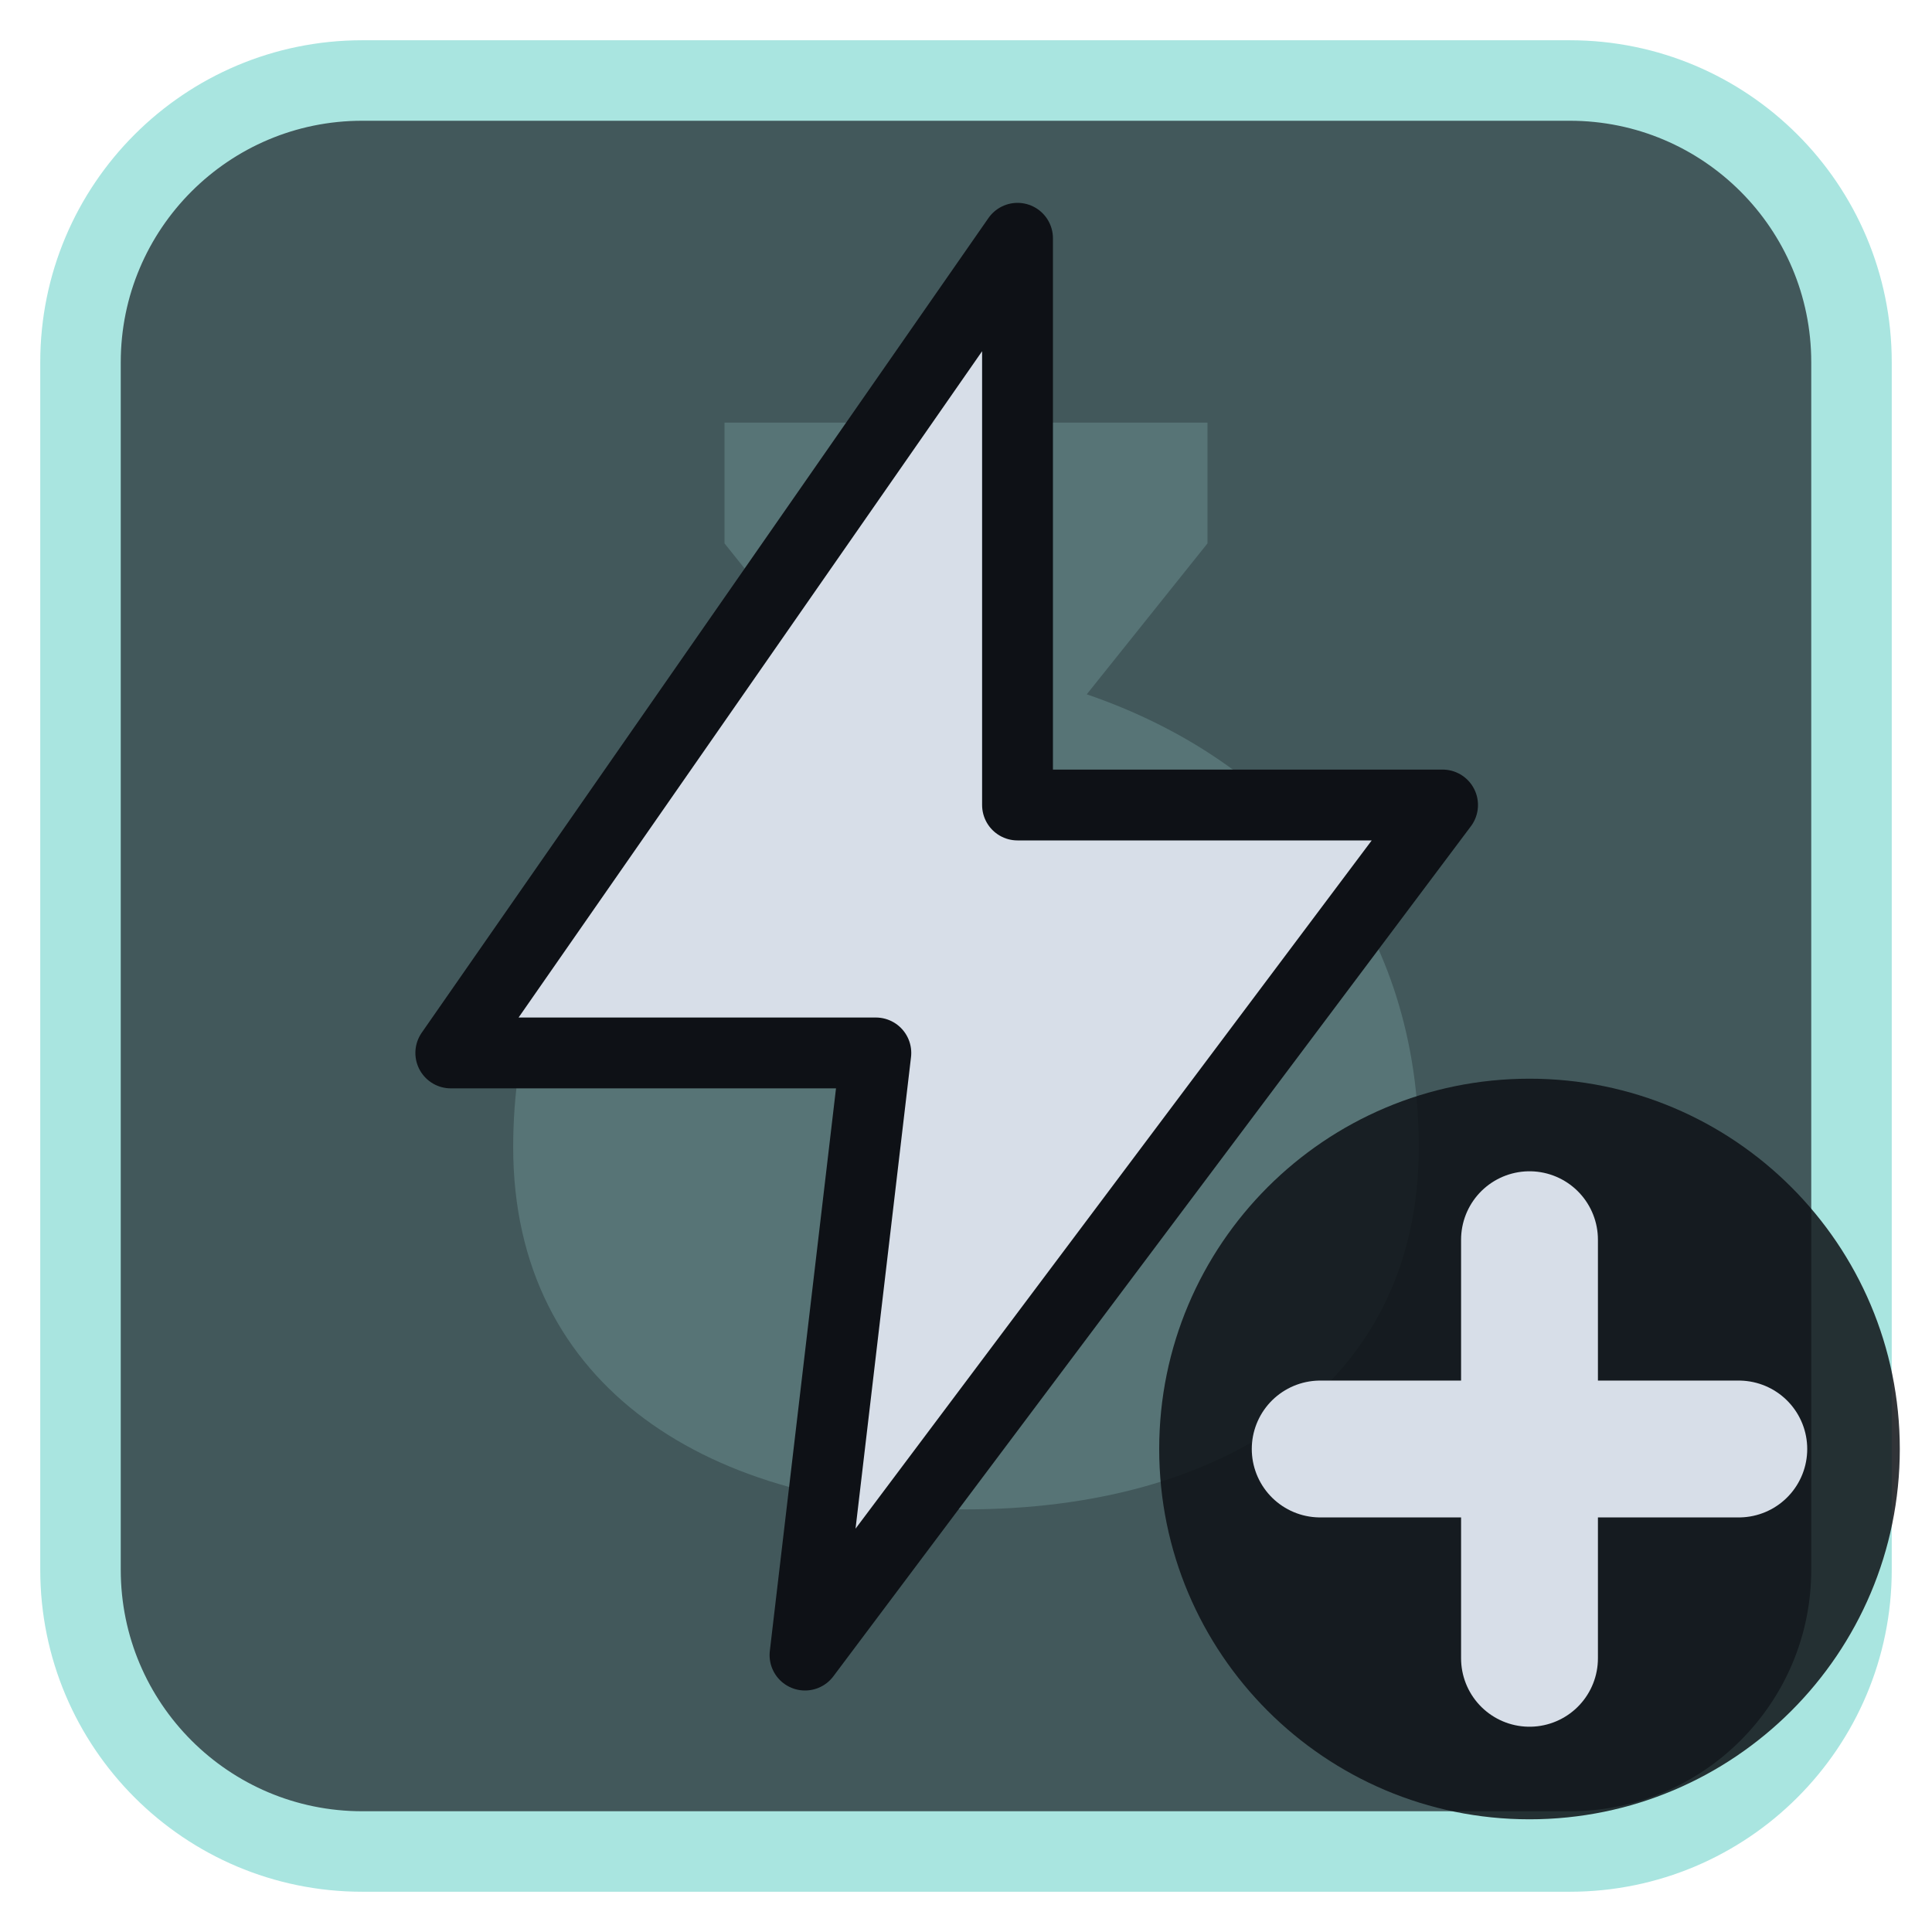
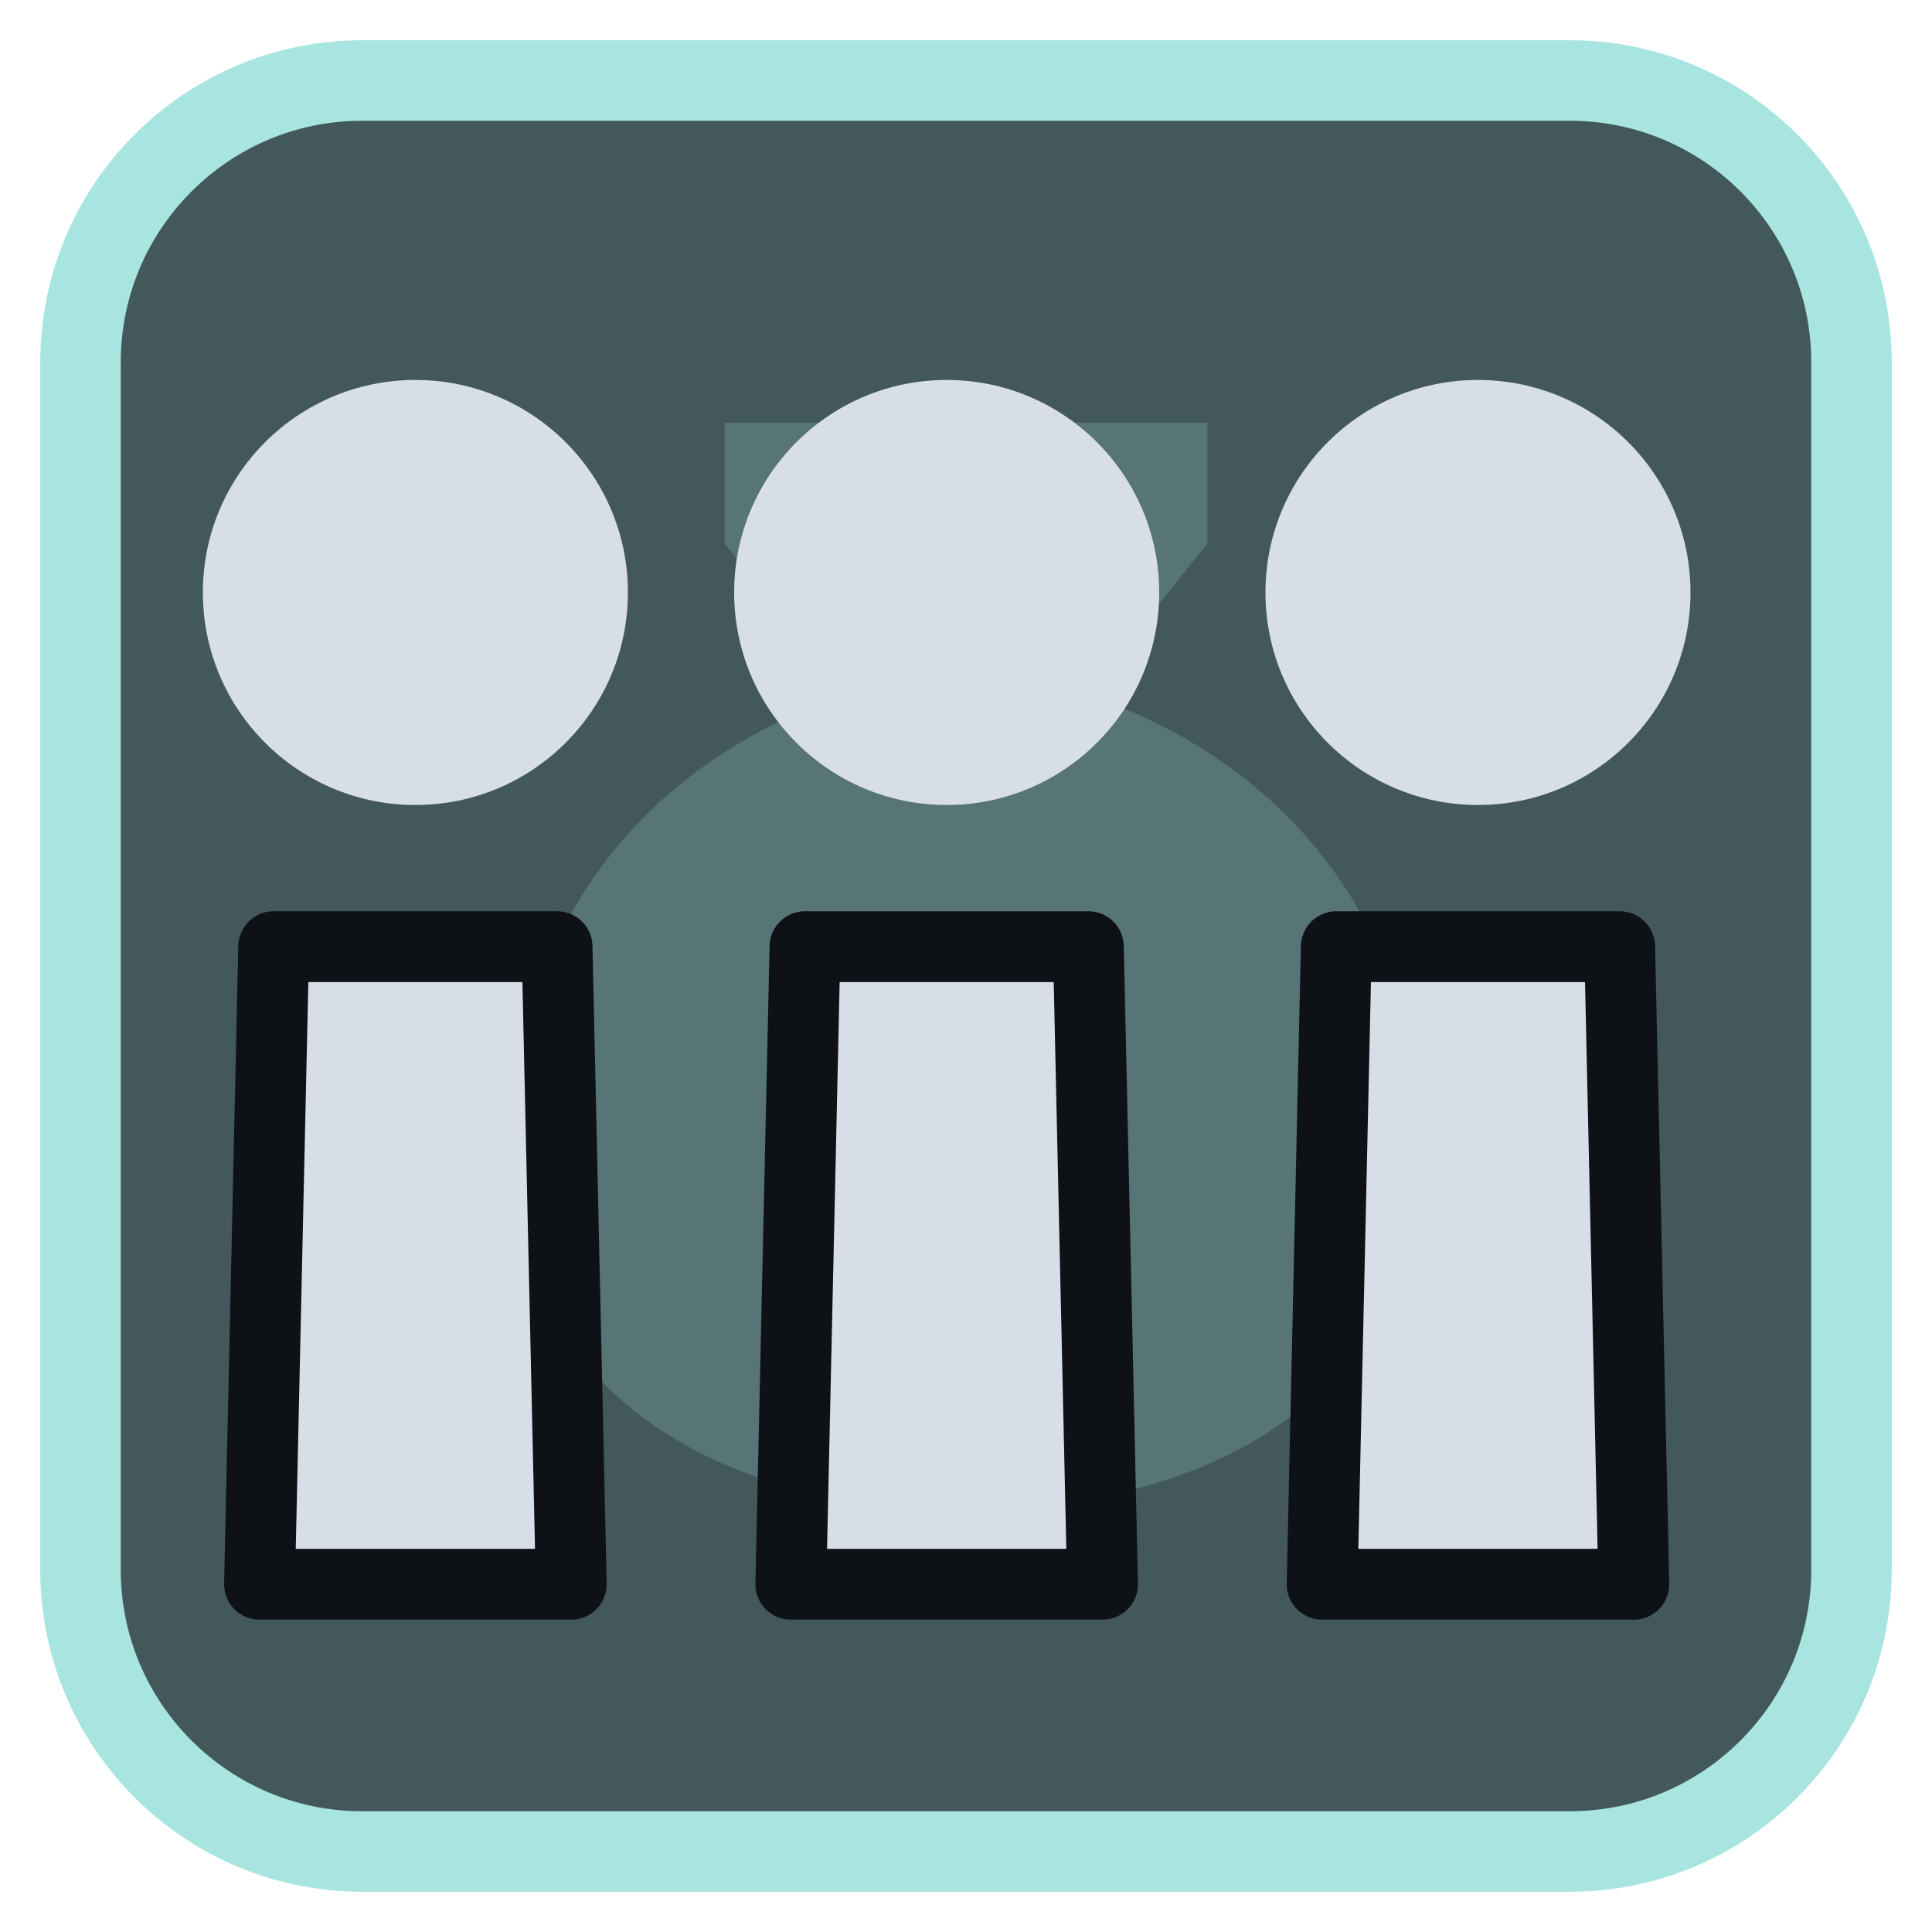
<svg xmlns="http://www.w3.org/2000/svg" viewBox="0 0 24 24" width="24" height="24">
  <rect x="1" y="1" width="22" height="22" rx="3.5" fill="#42585b" stroke="#a9e5e0" stroke-width="1" />
  <g opacity="0.2" transform="translate(3,3) scale(0.75)">
    <path d="M8 3h8v2l-2 2.5c3.5 1.2 5.5 4 5.5 7.5 0 4-3.3 6-7.5 6s-7.5-2-7.5-6c0-3.5 2-6.3 5.5-7.5L8 5z" fill="#a9e5e0" />
  </g>
  <g transform="translate(1.2,1.2) scale(0.88)">
-     <path d="M13 2L5 13.5H11L10 22L19 10H13Z" fill="#d7dee8" stroke="#0e1116" stroke-width="1" stroke-linejoin="round" />
+     <path d="M2.5 12H6.5L6.7 21H2.3Z" fill="#d7dee8" stroke="#0e1116" stroke-width="1" stroke-linejoin="round" />
+     <circle cx="4.5" cy="7" r="3" fill="#d7dee8" />
+     <path d="M10 12H14L14.2 21H9.8Z" fill="#d7dee8" stroke="#0e1116" stroke-width="1" stroke-linejoin="round" />
+     <circle cx="12" cy="7" r="3" fill="#d7dee8" />
+     <path d="M17.5 12H21.5L21.7 21H17.3Z" fill="#d7dee8" stroke="#0e1116" stroke-width="1" stroke-linejoin="round" />
+     <circle cx="19.5" cy="7" r="3" fill="#d7dee8" />
  </g>
-   <circle cx="19" cy="18" r="4.6" fill="#0e1116" fill-opacity="0.85" />
-   <path d="M19 15.4V20.6M16.4 18H21.6" fill="none" stroke="#d7dee8" stroke-width="1.7" stroke-linecap="round" stroke-linejoin="round" />
</svg>
